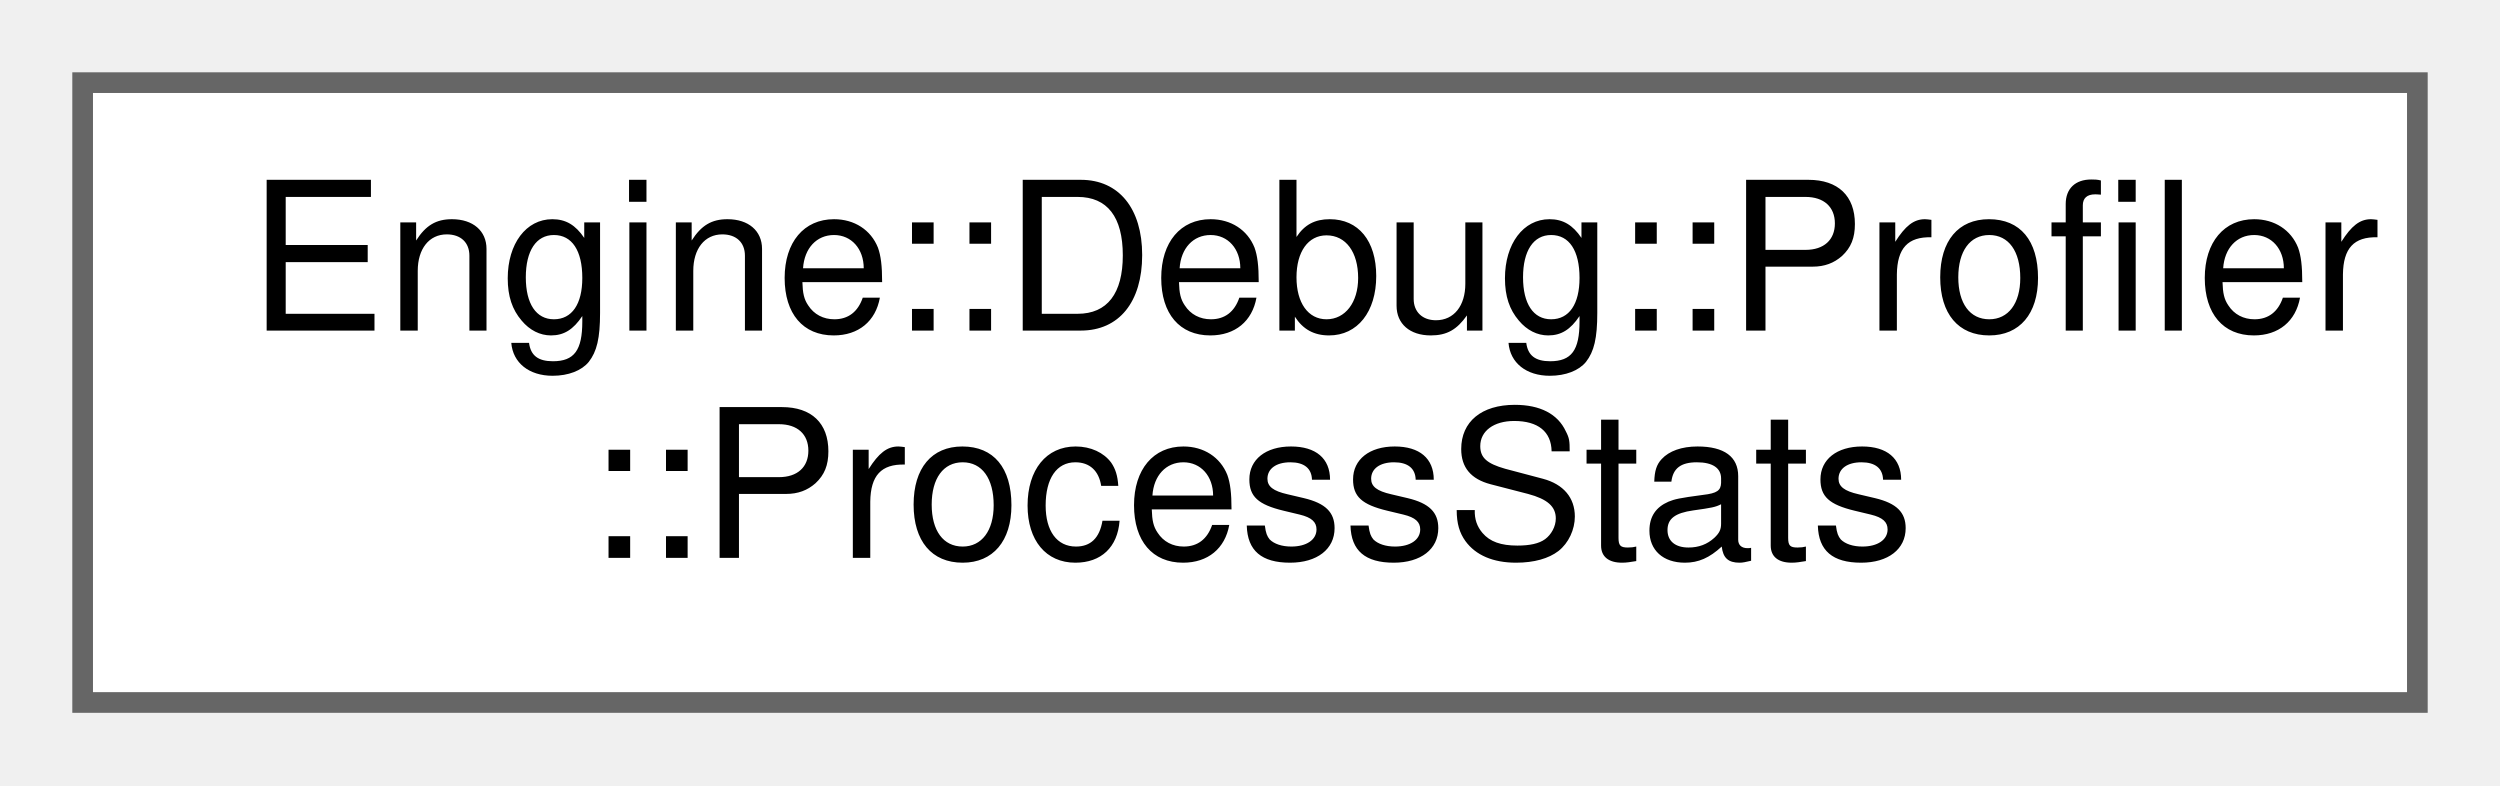
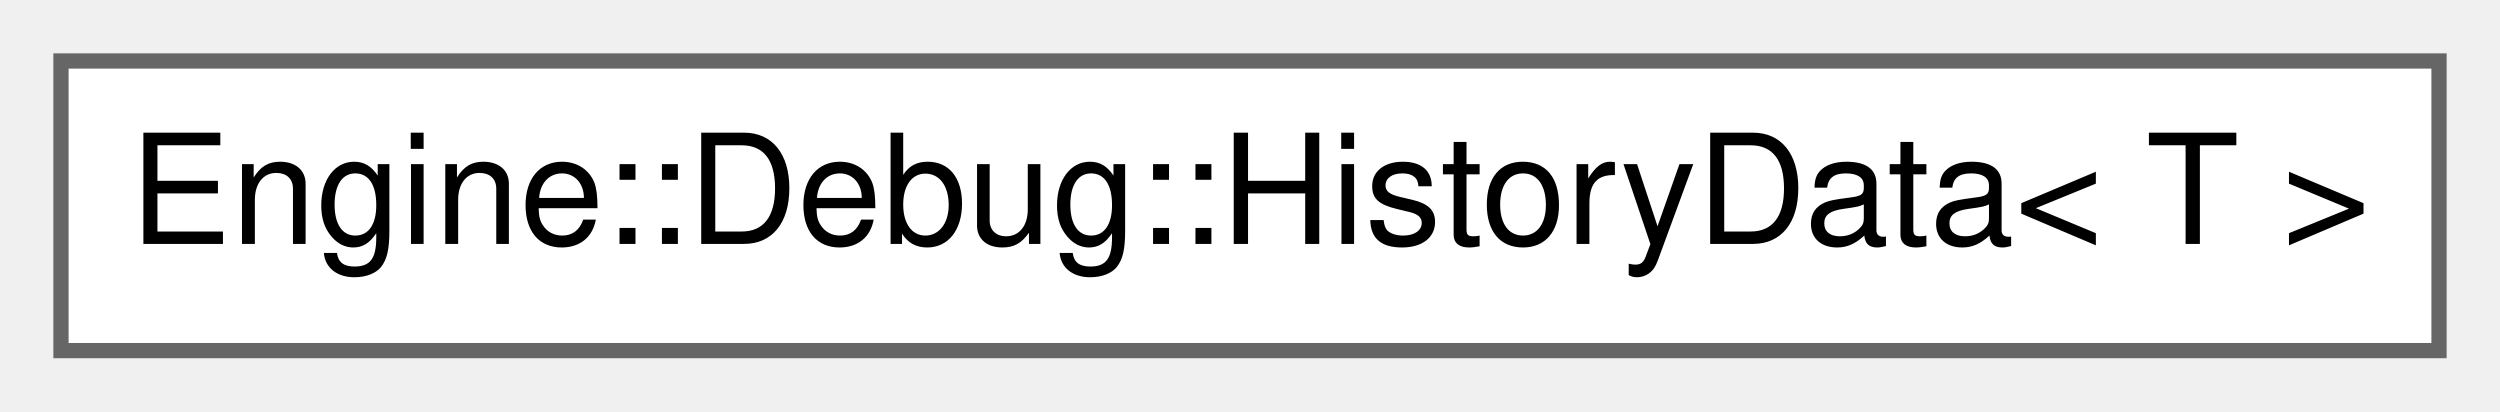
- <svg xmlns="http://www.w3.org/2000/svg" xmlns:xlink="http://www.w3.org/1999/xlink" width="121pt" height="38pt" viewBox="0.00 0.00 121.00 38.00">
-   <g id="graph0" class="graph" transform="scale(1 1) rotate(0) translate(4 34)">
+ <svg xmlns="http://www.w3.org/2000/svg" xmlns:xlink="http://www.w3.org/1999/xlink" width="164pt" height="27pt" viewBox="0.00 0.00 164.00 27.00">
+   <g id="graph0" class="graph" transform="scale(1 1) rotate(0) translate(4 23)">
    <g id="node1" class="node">
      <g id="a_node1">
-         <a xlink:href="struct_engine_1_1_debug_1_1_profiler_1_1_process_stats.html" target="_top" xlink:title=" ">
-           <polygon fill="white" stroke="#666666" points="113,-30 0,-30 0,0 113,0 113,-30" />
-           <text text-anchor="start" x="8" y="-18" font-family="Helvetica,sans-Serif" font-size="10.00">Engine::Debug::Profiler</text>
-           <text text-anchor="middle" x="56.5" y="-7" font-family="Helvetica,sans-Serif" font-size="10.00">::ProcessStats</text>
+         <a xlink:href="struct_engine_1_1_debug_1_1_history_data.html" target="_top" xlink:title=" ">
+           <polygon fill="white" stroke="#666666" points="156,-19 0,-19 0,0 156,0 156,-19" />
+           <text text-anchor="middle" x="78" y="-7" font-family="Helvetica,sans-Serif" font-size="10.00">Engine::Debug::HistoryData&lt; T &gt;</text>
        </a>
      </g>
    </g>
  </g>
</svg>
